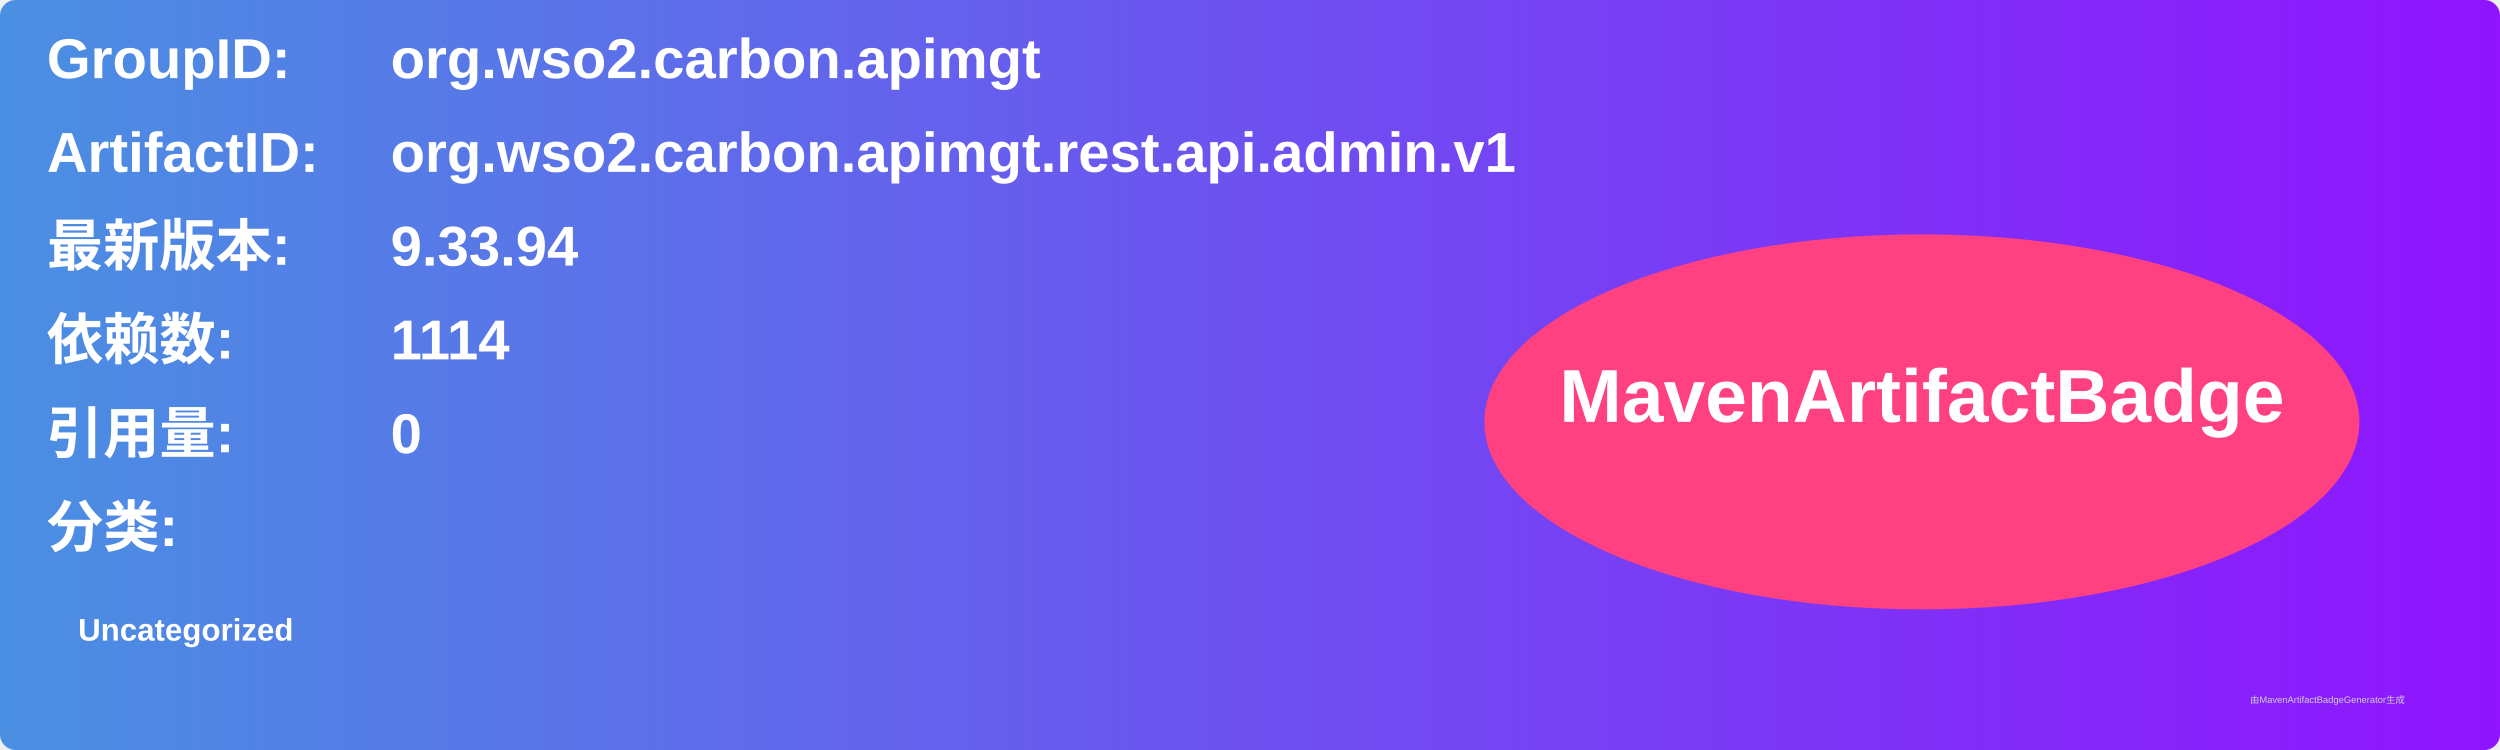
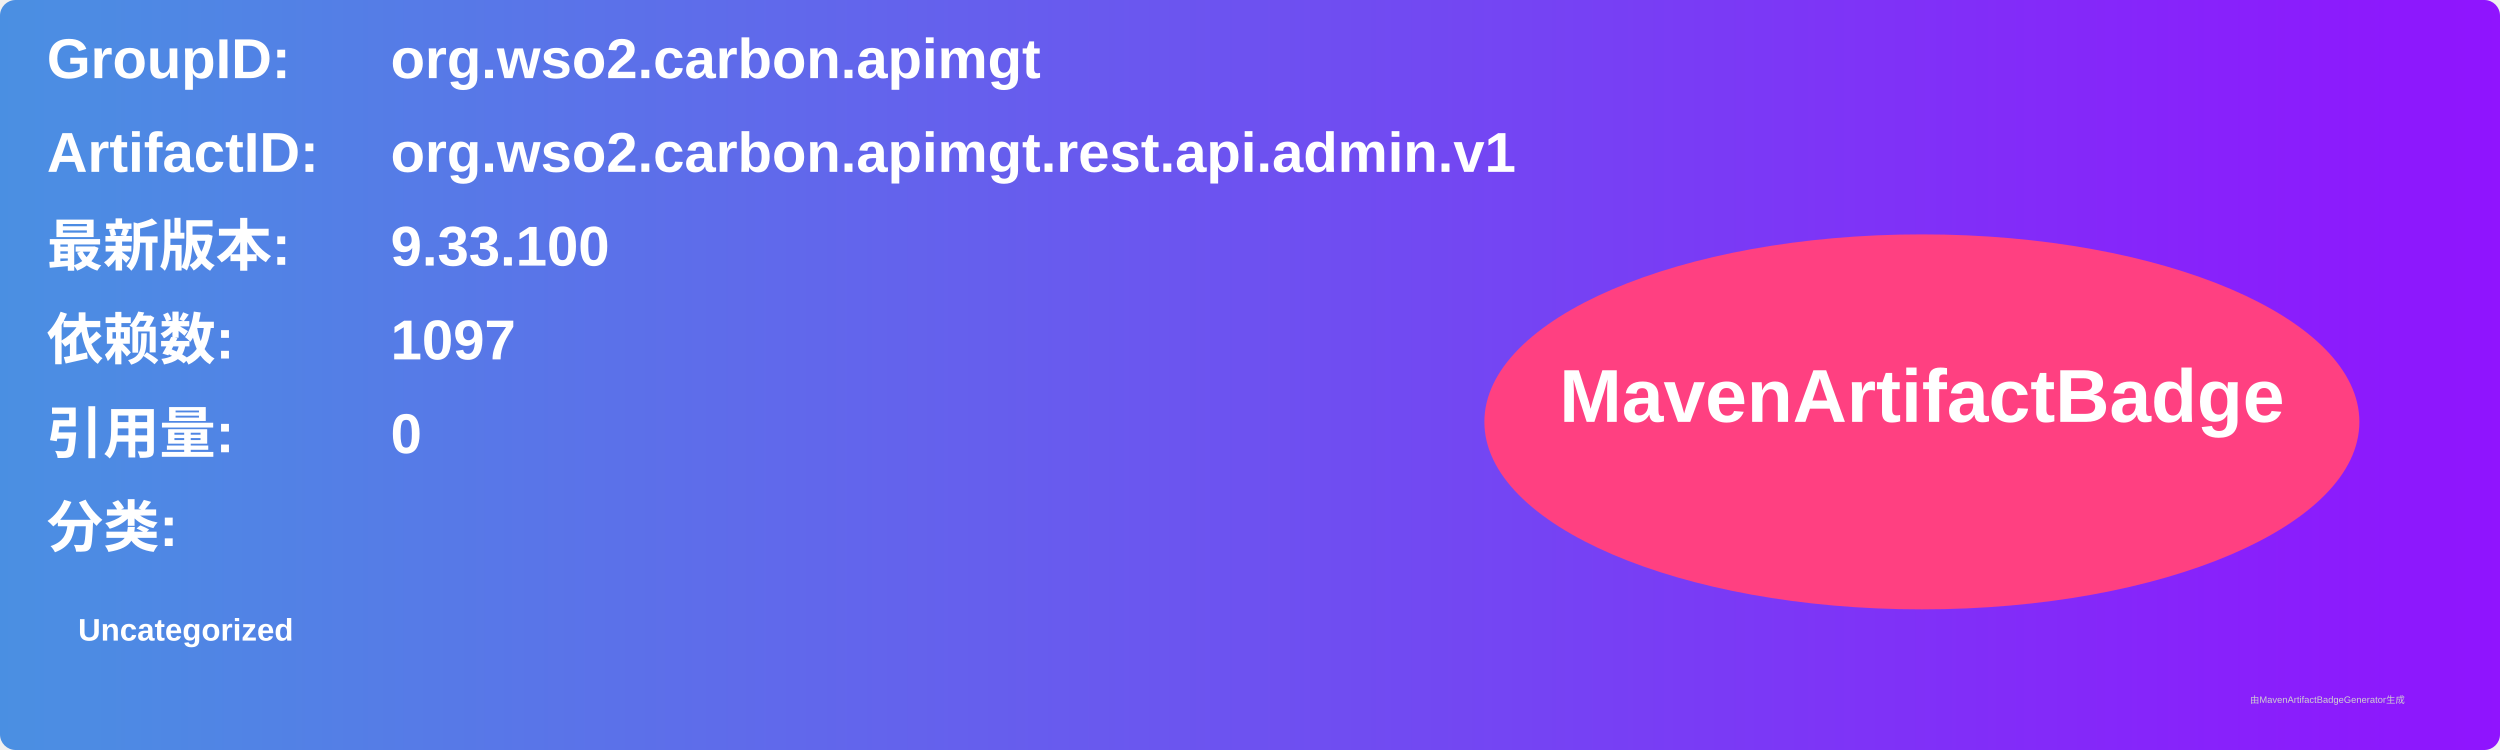
<svg xmlns="http://www.w3.org/2000/svg" width="800" height="240" viewBox="0 0 800 240">
  <linearGradient id="grad" x1="0%" y1="0%" x2="100%" y2="0%">
    <stop offset="0%" stop-color="#4a90e2" />
    <stop offset="100%" stop-color="#9013fe" />
  </linearGradient>
  <rect width="100%" height="100%" rx="5" ry="5" fill="url(#grad)" />
  <g transform="translate(15, 15)">
    <text x="0" y="10" font-family="Arial" font-size="18" fill="white" font-weight="bold" width="260">GroupID:</text>
    <text x="110" y="10" font-family="Arial" font-size="18" fill="white" font-weight="bold" width="460">org.wso2.carbon.apimgt</text>
    <text x="0" y="40" font-family="Arial" font-size="18" fill="white" font-weight="bold" width="260">ArtifactID:</text>
    <text x="110" y="40" font-family="Arial" font-size="18" fill="white" font-weight="bold" width="460">org.wso2.carbon.apimgt.rest.api.admin.v1</text>
    <text x="0" y="70" font-family="Arial" font-size="18" fill="white" font-weight="bold">最新版本:</text>
    <text x="110" y="70" font-family="Arial" font-size="18" fill="white" font-weight="bold">
-       <tspan font-weight="bold">9.33.94</tspan>
+       <tspan font-weight="bold">9.33.100</tspan>
    </text>
    <text x="0" y="100" font-family="Arial" font-size="18" fill="white" font-weight="bold">依赖数: </text>
    <text x="110" y="100" font-family="Arial" font-size="18" fill="white">
-       <tspan font-weight="bold">1114</tspan>
+       <tspan font-weight="bold">1097</tspan>
    </text>
    <text x="0" y="130" font-family="Arial" font-size="18" fill="white" font-weight="bold">引用量: </text>
    <text x="110" y="130" font-family="Arial" font-size="18" fill="white">
      <tspan font-weight="bold">0</tspan>
    </text>
    <text x="0" y="160" font-family="Arial" font-size="18" fill="white" font-weight="bold">分类:</text>
    <text x="10" y="190" font-family="Arial" font-size="10" fill="white">
      <tspan font-weight="bold">Uncategorized</tspan>
    </text>
    <ellipse cx="600" cy="120" rx="140" ry="60" fill="#ff4081" />
    <text x="600" y="120" text-anchor="middle" font-family="Arial" font-size="24" fill="white" font-weight="bold">MavenArtifactBadge</text>
  </g>
  <text x="720" y="225" font-family="Arial" font-size="3" fill="#d0d0d0">由MavenArtifactBadgeGenerator生成</text>
</svg>
